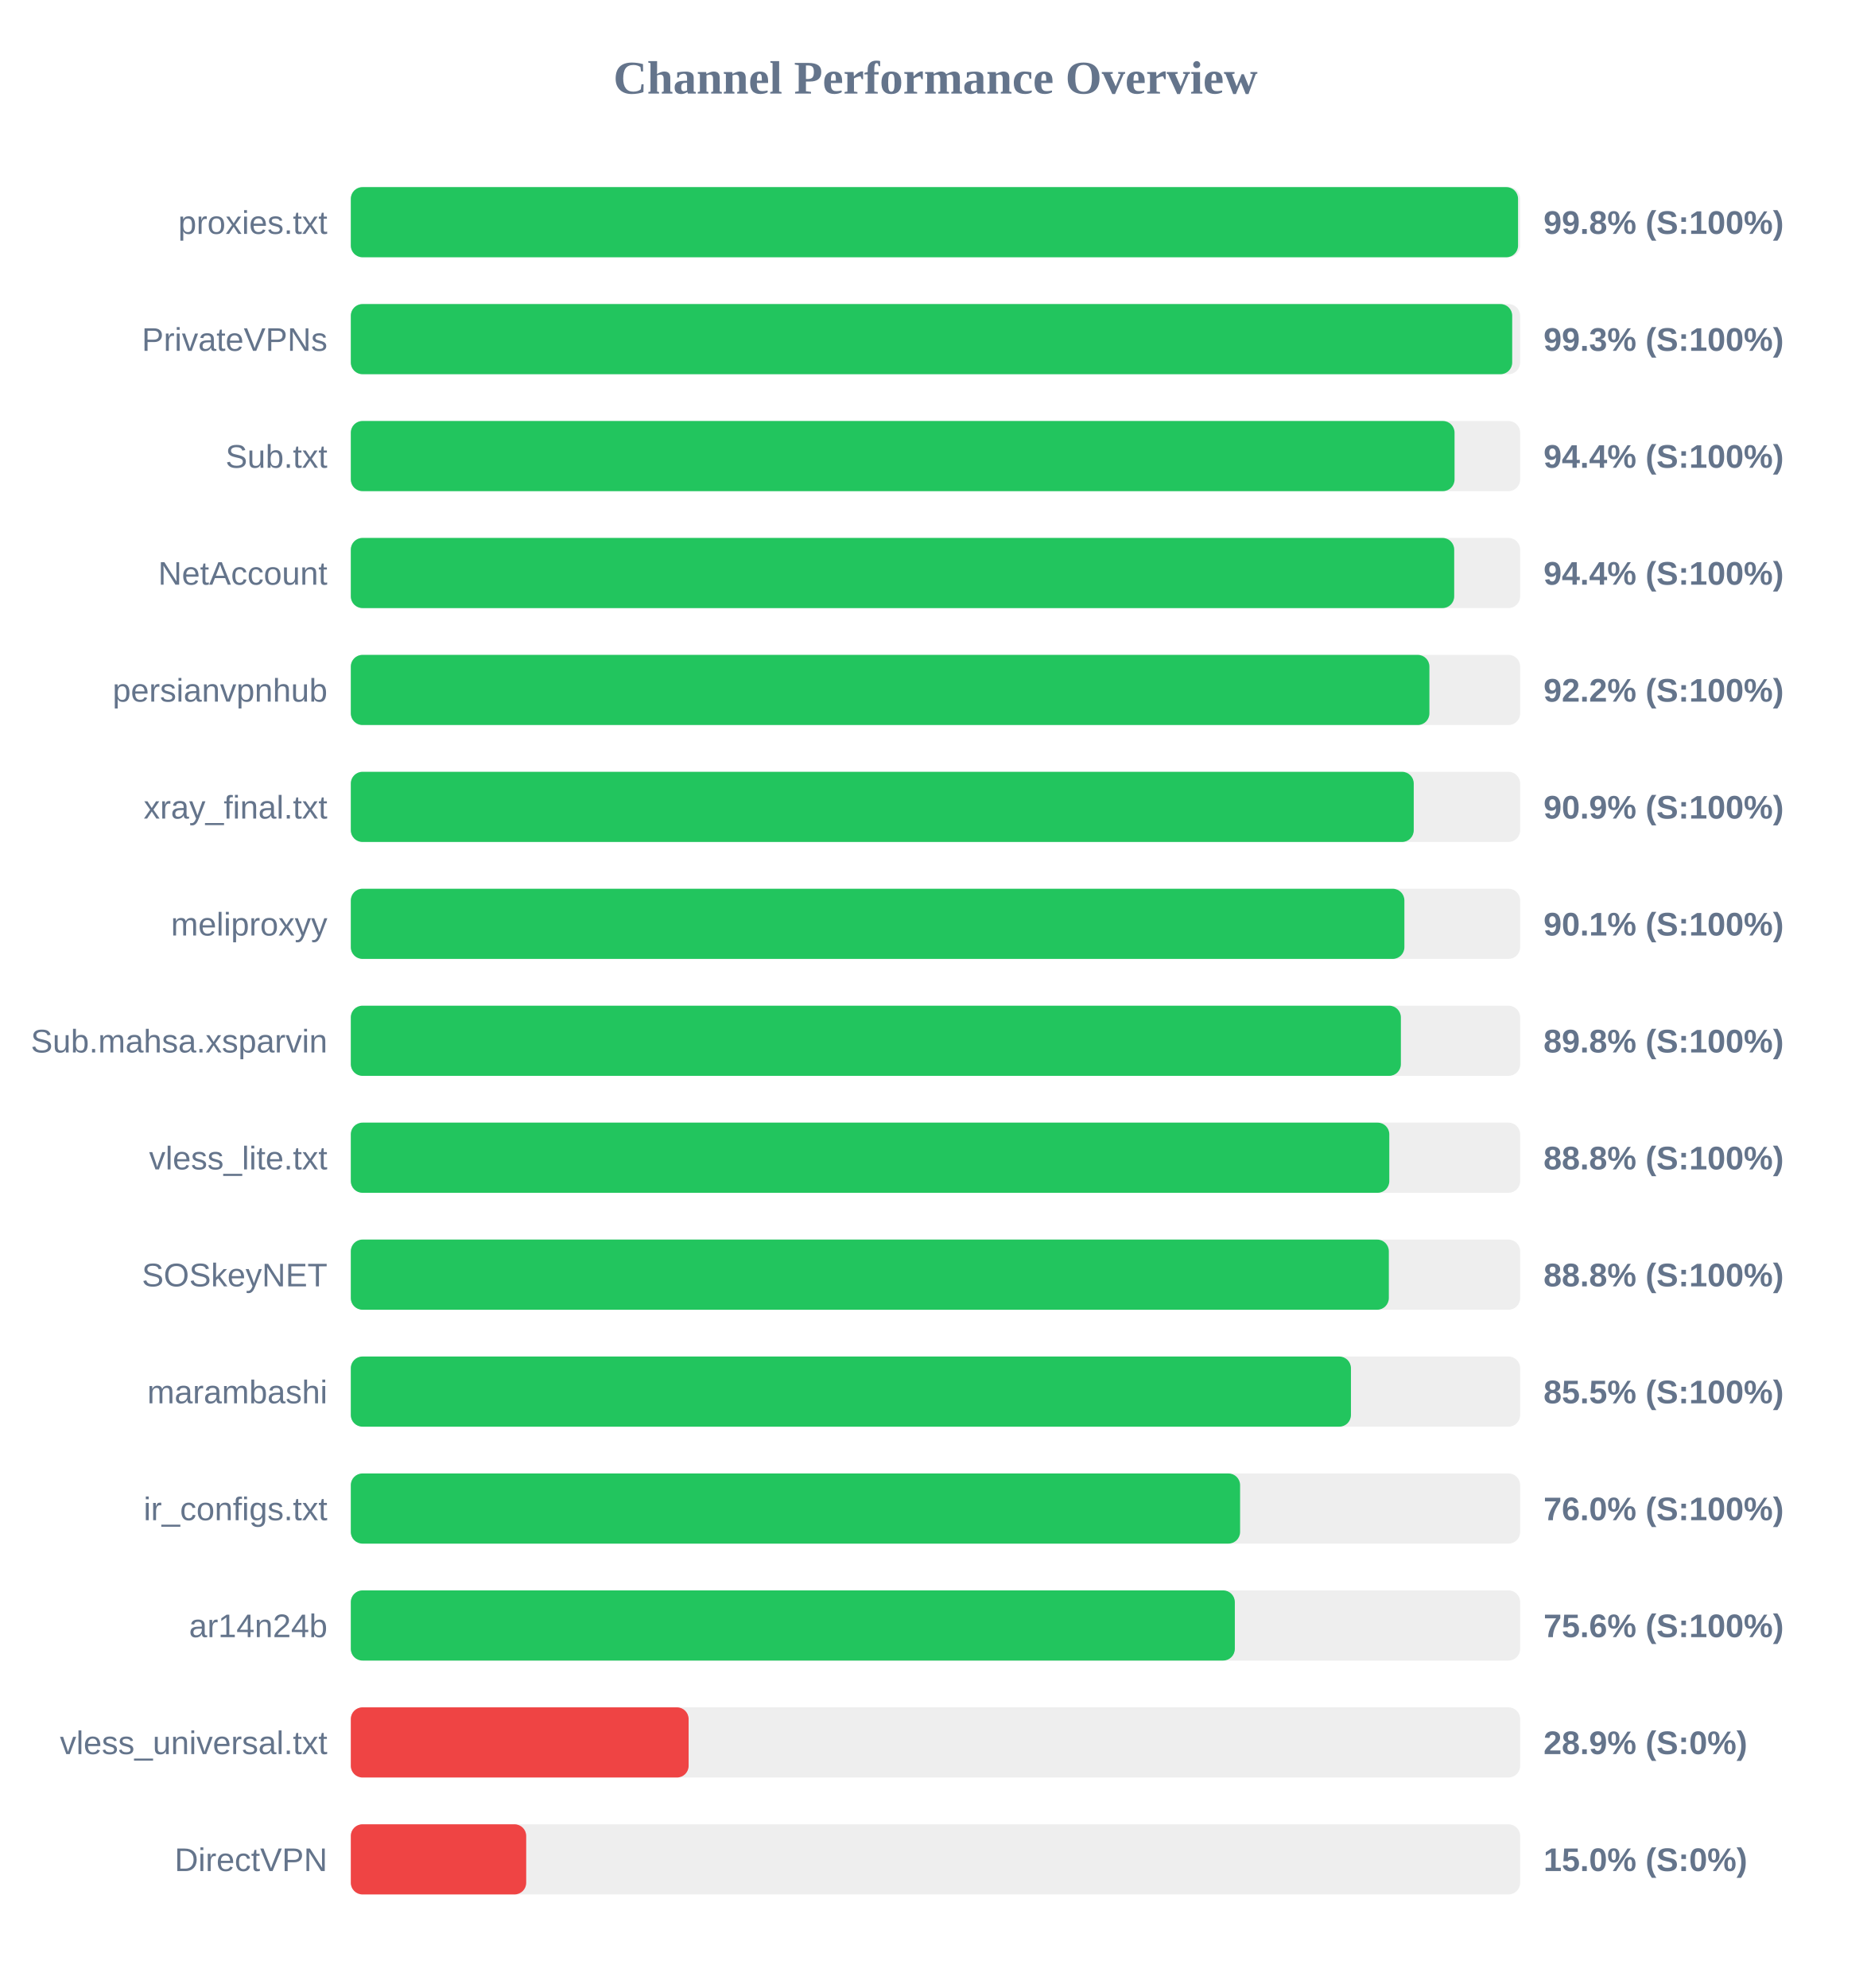
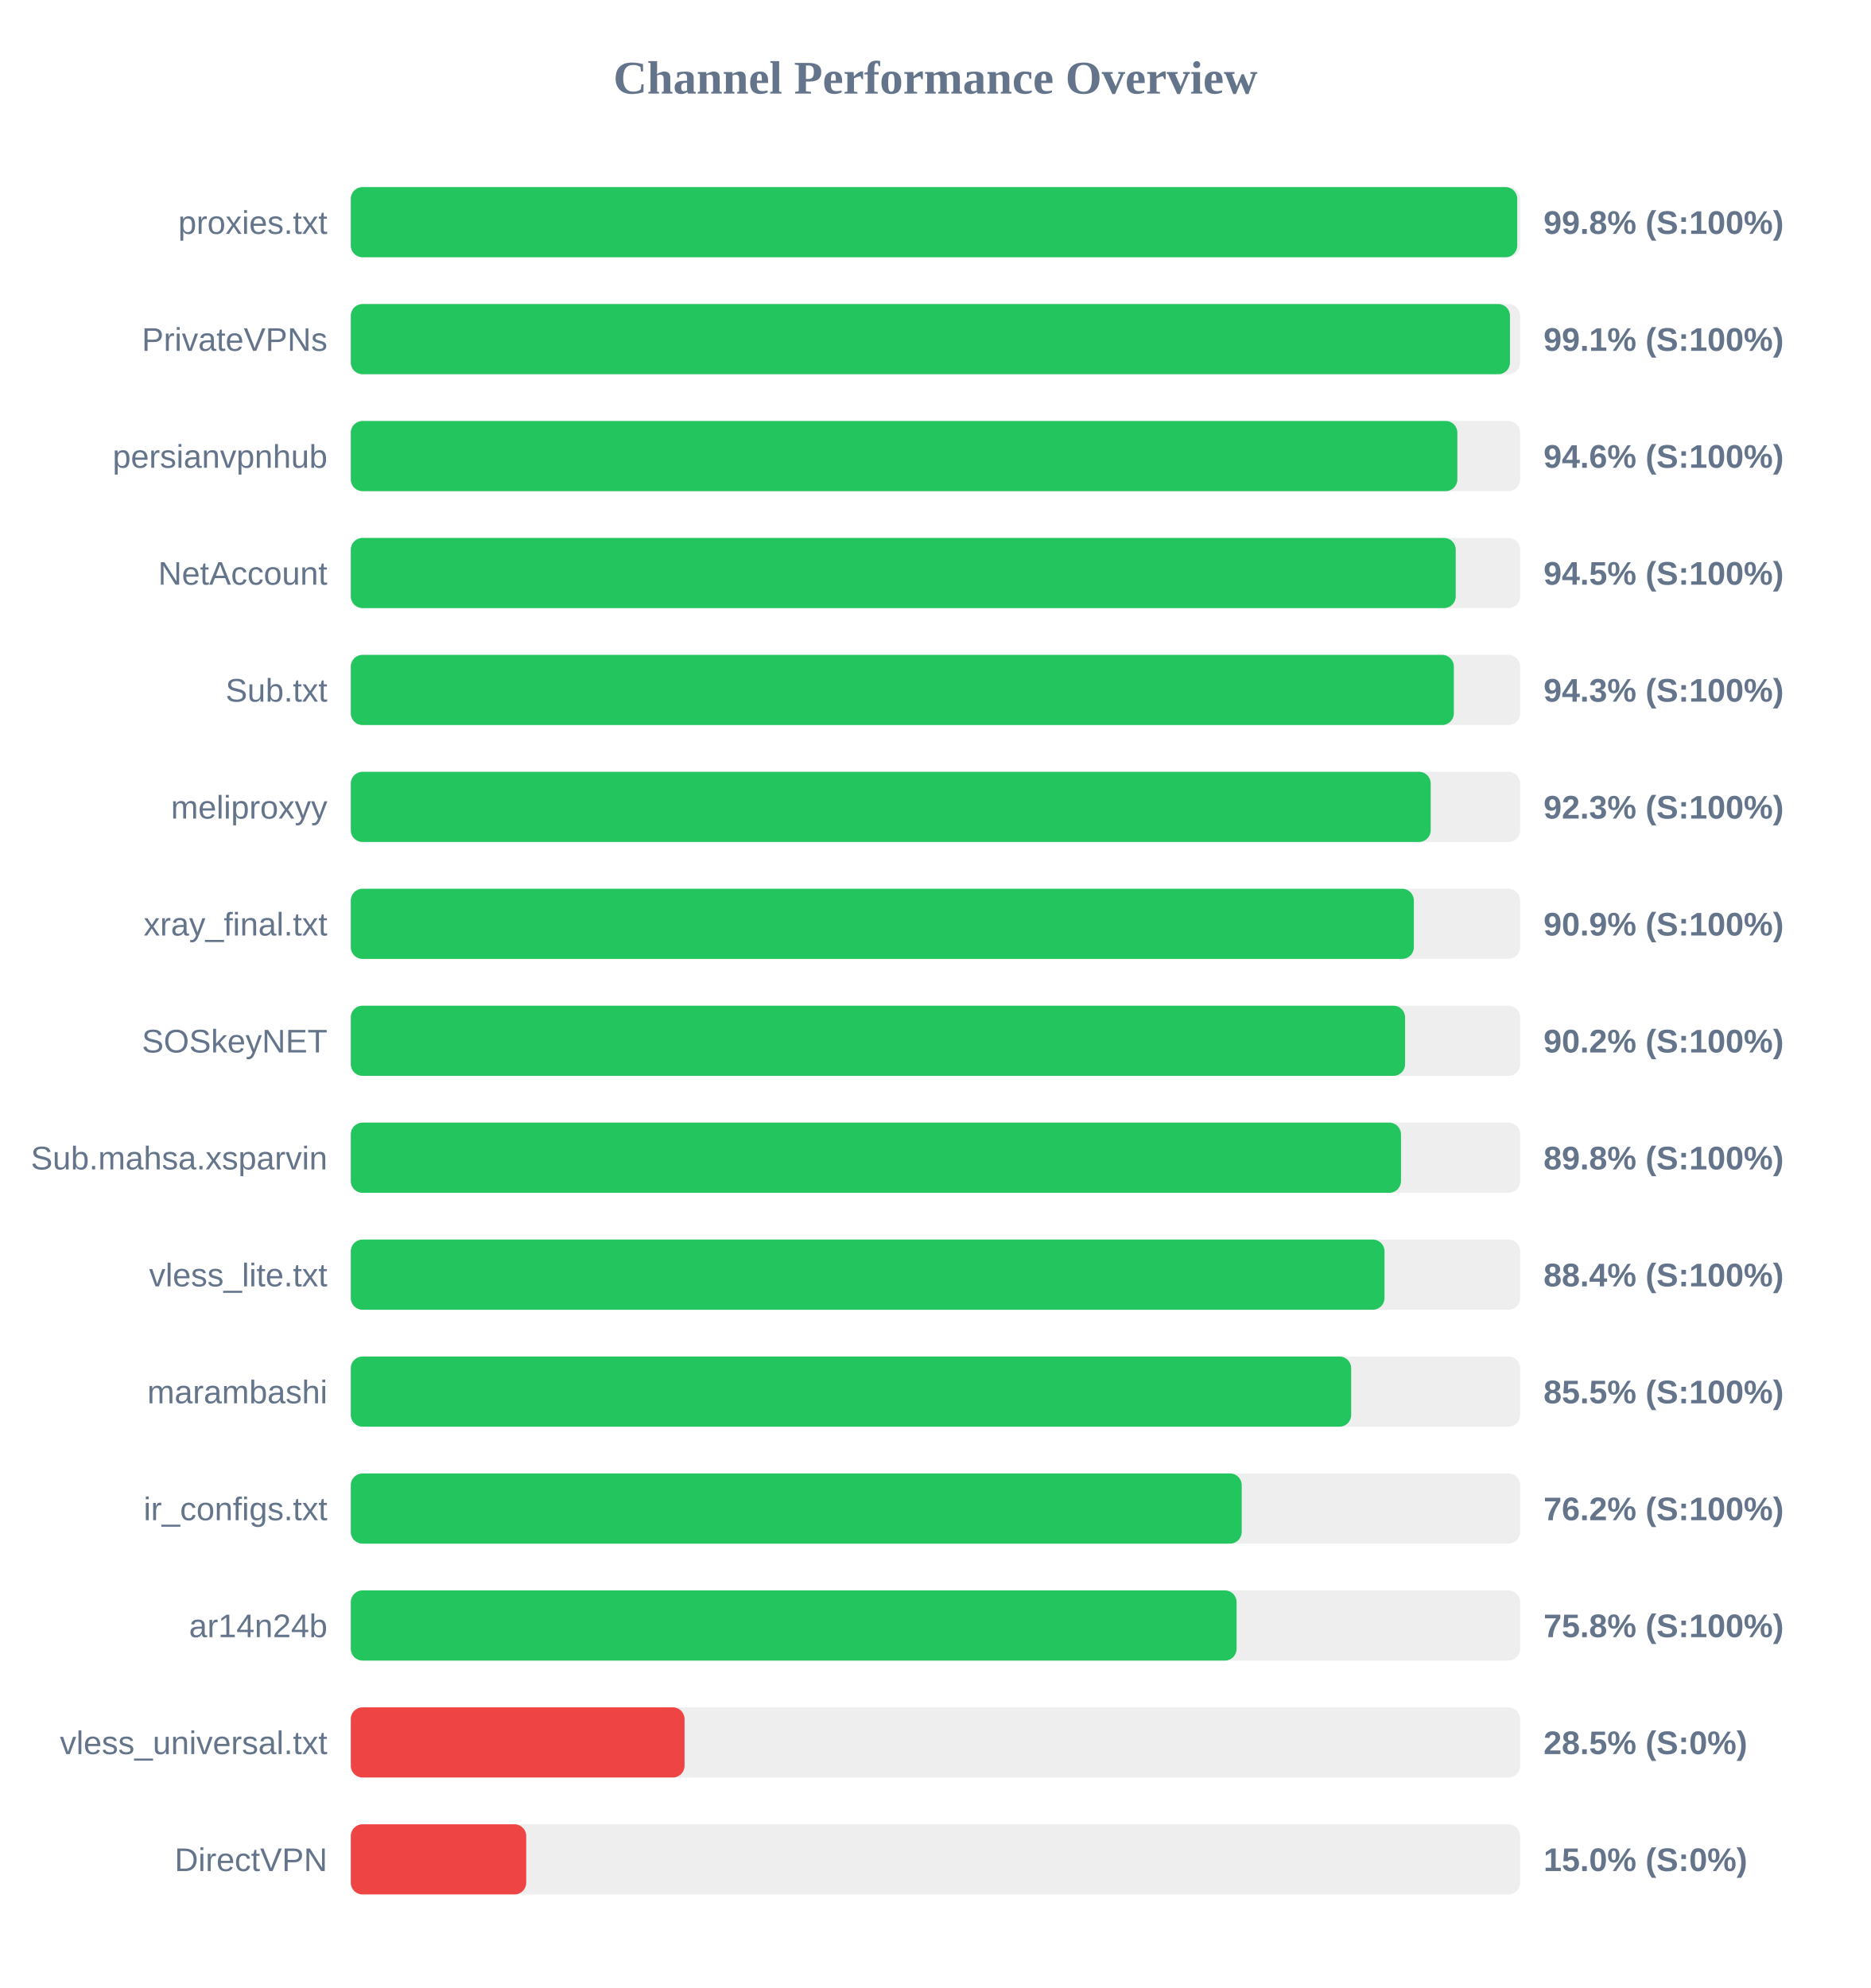
<svg xmlns="http://www.w3.org/2000/svg" width="800" height="850" version="1.1">
  <style>
        .row { font: 14px Arial; fill: #64748b; }
        .score { font: bold 14px Arial; fill: #64748b; }
    </style>
  <text x="400" y="40" text-anchor="middle" font-size="20px" font-weight="bold" fill="#64748b">Channel Performance Overview</text>
  <rect x="150" y="80" width="500" height="30" fill="#eee" rx="5" />
-   <rect x="150" y="80" width="499.1" height="30" fill="#22c55e" rx="5" />
+   <rect x="150" y="80" width="498.75" height="30" fill="#22c55e" rx="5" />
  <text x="140" y="100" text-anchor="end" class="row">proxies.txt</text>
  <text x="660" y="100" text-anchor="start" class="score">99.8% (S:100%)</text>
  <rect x="150" y="130" width="500" height="30" fill="#eee" rx="5" />
-   <rect x="150" y="130" width="496.6" height="30" fill="#22c55e" rx="5" />
+   <rect x="150" y="130" width="495.65" height="30" fill="#22c55e" rx="5" />
  <text x="140" y="150" text-anchor="end" class="row">PrivateVPNs</text>
-   <text x="660" y="150" text-anchor="start" class="score">99.3% (S:100%)</text>
+   <text x="660" y="150" text-anchor="start" class="score">99.1% (S:100%)</text>
  <rect x="150" y="180" width="500" height="30" fill="#eee" rx="5" />
-   <rect x="150" y="180" width="471.95" height="30" fill="#22c55e" rx="5" />
-   <text x="140" y="200" text-anchor="end" class="row">Sub.txt</text>
-   <text x="660" y="200" text-anchor="start" class="score">94.4% (S:100%)</text>
+   <rect x="150" y="180" width="473.15" height="30" fill="#22c55e" rx="5" />
+   <text x="140" y="200" text-anchor="end" class="row">persianvpnhub</text>
+   <text x="660" y="200" text-anchor="start" class="score">94.6% (S:100%)</text>
  <rect x="150" y="230" width="500" height="30" fill="#eee" rx="5" />
-   <rect x="150" y="230" width="471.8" height="30" fill="#22c55e" rx="5" />
+   <rect x="150" y="230" width="472.45" height="30" fill="#22c55e" rx="5" />
  <text x="140" y="250" text-anchor="end" class="row">NetAccount</text>
-   <text x="660" y="250" text-anchor="start" class="score">94.4% (S:100%)</text>
+   <text x="660" y="250" text-anchor="start" class="score">94.5% (S:100%)</text>
  <rect x="150" y="280" width="500" height="30" fill="#eee" rx="5" />
-   <rect x="150" y="280" width="461.2" height="30" fill="#22c55e" rx="5" />
-   <text x="140" y="300" text-anchor="end" class="row">persianvpnhub</text>
-   <text x="660" y="300" text-anchor="start" class="score">92.2% (S:100%)</text>
+   <rect x="150" y="280" width="471.65" height="30" fill="#22c55e" rx="5" />
+   <text x="140" y="300" text-anchor="end" class="row">Sub.txt</text>
+   <text x="660" y="300" text-anchor="start" class="score">94.3% (S:100%)</text>
  <rect x="150" y="330" width="500" height="30" fill="#eee" rx="5" />
-   <rect x="150" y="330" width="454.5" height="30" fill="#22c55e" rx="5" />
-   <text x="140" y="350" text-anchor="end" class="row">xray_final.txt</text>
-   <text x="660" y="350" text-anchor="start" class="score">90.9% (S:100%)</text>
+   <rect x="150" y="330" width="461.75" height="30" fill="#22c55e" rx="5" />
+   <text x="140" y="350" text-anchor="end" class="row">meliproxyy</text>
+   <text x="660" y="350" text-anchor="start" class="score">92.3% (S:100%)</text>
  <rect x="150" y="380" width="500" height="30" fill="#eee" rx="5" />
-   <rect x="150" y="380" width="450.5" height="30" fill="#22c55e" rx="5" />
-   <text x="140" y="400" text-anchor="end" class="row">meliproxyy</text>
-   <text x="660" y="400" text-anchor="start" class="score">90.1% (S:100%)</text>
+   <rect x="150" y="380" width="454.55" height="30" fill="#22c55e" rx="5" />
+   <text x="140" y="400" text-anchor="end" class="row">xray_final.txt</text>
+   <text x="660" y="400" text-anchor="start" class="score">90.9% (S:100%)</text>
  <rect x="150" y="430" width="500" height="30" fill="#eee" rx="5" />
-   <rect x="150" y="430" width="449.0" height="30" fill="#22c55e" rx="5" />
-   <text x="140" y="450" text-anchor="end" class="row">Sub.mahsa.xsparvin</text>
-   <text x="660" y="450" text-anchor="start" class="score">89.8% (S:100%)</text>
+   <rect x="150" y="430" width="450.8" height="30" fill="#22c55e" rx="5" />
+   <text x="140" y="450" text-anchor="end" class="row">SOSkeyNET</text>
+   <text x="660" y="450" text-anchor="start" class="score">90.2% (S:100%)</text>
  <rect x="150" y="480" width="500" height="30" fill="#eee" rx="5" />
-   <rect x="150" y="480" width="444.05" height="30" fill="#22c55e" rx="5" />
-   <text x="140" y="500" text-anchor="end" class="row">vless_lite.txt</text>
-   <text x="660" y="500" text-anchor="start" class="score">88.8% (S:100%)</text>
+   <rect x="150" y="480" width="449.05" height="30" fill="#22c55e" rx="5" />
+   <text x="140" y="500" text-anchor="end" class="row">Sub.mahsa.xsparvin</text>
+   <text x="660" y="500" text-anchor="start" class="score">89.8% (S:100%)</text>
  <rect x="150" y="530" width="500" height="30" fill="#eee" rx="5" />
-   <rect x="150" y="530" width="443.85" height="30" fill="#22c55e" rx="5" />
-   <text x="140" y="550" text-anchor="end" class="row">SOSkeyNET</text>
-   <text x="660" y="550" text-anchor="start" class="score">88.8% (S:100%)</text>
+   <rect x="150" y="530" width="442.0" height="30" fill="#22c55e" rx="5" />
+   <text x="140" y="550" text-anchor="end" class="row">vless_lite.txt</text>
+   <text x="660" y="550" text-anchor="start" class="score">88.4% (S:100%)</text>
  <rect x="150" y="580" width="500" height="30" fill="#eee" rx="5" />
-   <rect x="150" y="580" width="427.65" height="30" fill="#22c55e" rx="5" />
+   <rect x="150" y="580" width="427.75" height="30" fill="#22c55e" rx="5" />
  <text x="140" y="600" text-anchor="end" class="row">marambashi</text>
  <text x="660" y="600" text-anchor="start" class="score">85.5% (S:100%)</text>
  <rect x="150" y="630" width="500" height="30" fill="#eee" rx="5" />
-   <rect x="150" y="630" width="380.25" height="30" fill="#22c55e" rx="5" />
+   <rect x="150" y="630" width="380.95" height="30" fill="#22c55e" rx="5" />
  <text x="140" y="650" text-anchor="end" class="row">ir_configs.txt</text>
-   <text x="660" y="650" text-anchor="start" class="score">76.0% (S:100%)</text>
+   <text x="660" y="650" text-anchor="start" class="score">76.2% (S:100%)</text>
  <rect x="150" y="680" width="500" height="30" fill="#eee" rx="5" />
-   <rect x="150" y="680" width="378.0" height="30" fill="#22c55e" rx="5" />
+   <rect x="150" y="680" width="378.75" height="30" fill="#22c55e" rx="5" />
  <text x="140" y="700" text-anchor="end" class="row">ar14n24b</text>
-   <text x="660" y="700" text-anchor="start" class="score">75.6% (S:100%)</text>
+   <text x="660" y="700" text-anchor="start" class="score">75.8% (S:100%)</text>
  <rect x="150" y="730" width="500" height="30" fill="#eee" rx="5" />
-   <rect x="150" y="730" width="144.45" height="30" fill="#ef4444" rx="5" />
+   <rect x="150" y="730" width="142.7" height="30" fill="#ef4444" rx="5" />
  <text x="140" y="750" text-anchor="end" class="row">vless_universal.txt</text>
-   <text x="660" y="750" text-anchor="start" class="score">28.9% (S:0%)</text>
+   <text x="660" y="750" text-anchor="start" class="score">28.5% (S:0%)</text>
  <rect x="150" y="780" width="500" height="30" fill="#eee" rx="5" />
  <rect x="150" y="780" width="75.0" height="30" fill="#ef4444" rx="5" />
  <text x="140" y="800" text-anchor="end" class="row">DirectVPN</text>
  <text x="660" y="800" text-anchor="start" class="score">15.0% (S:0%)</text>
</svg>
